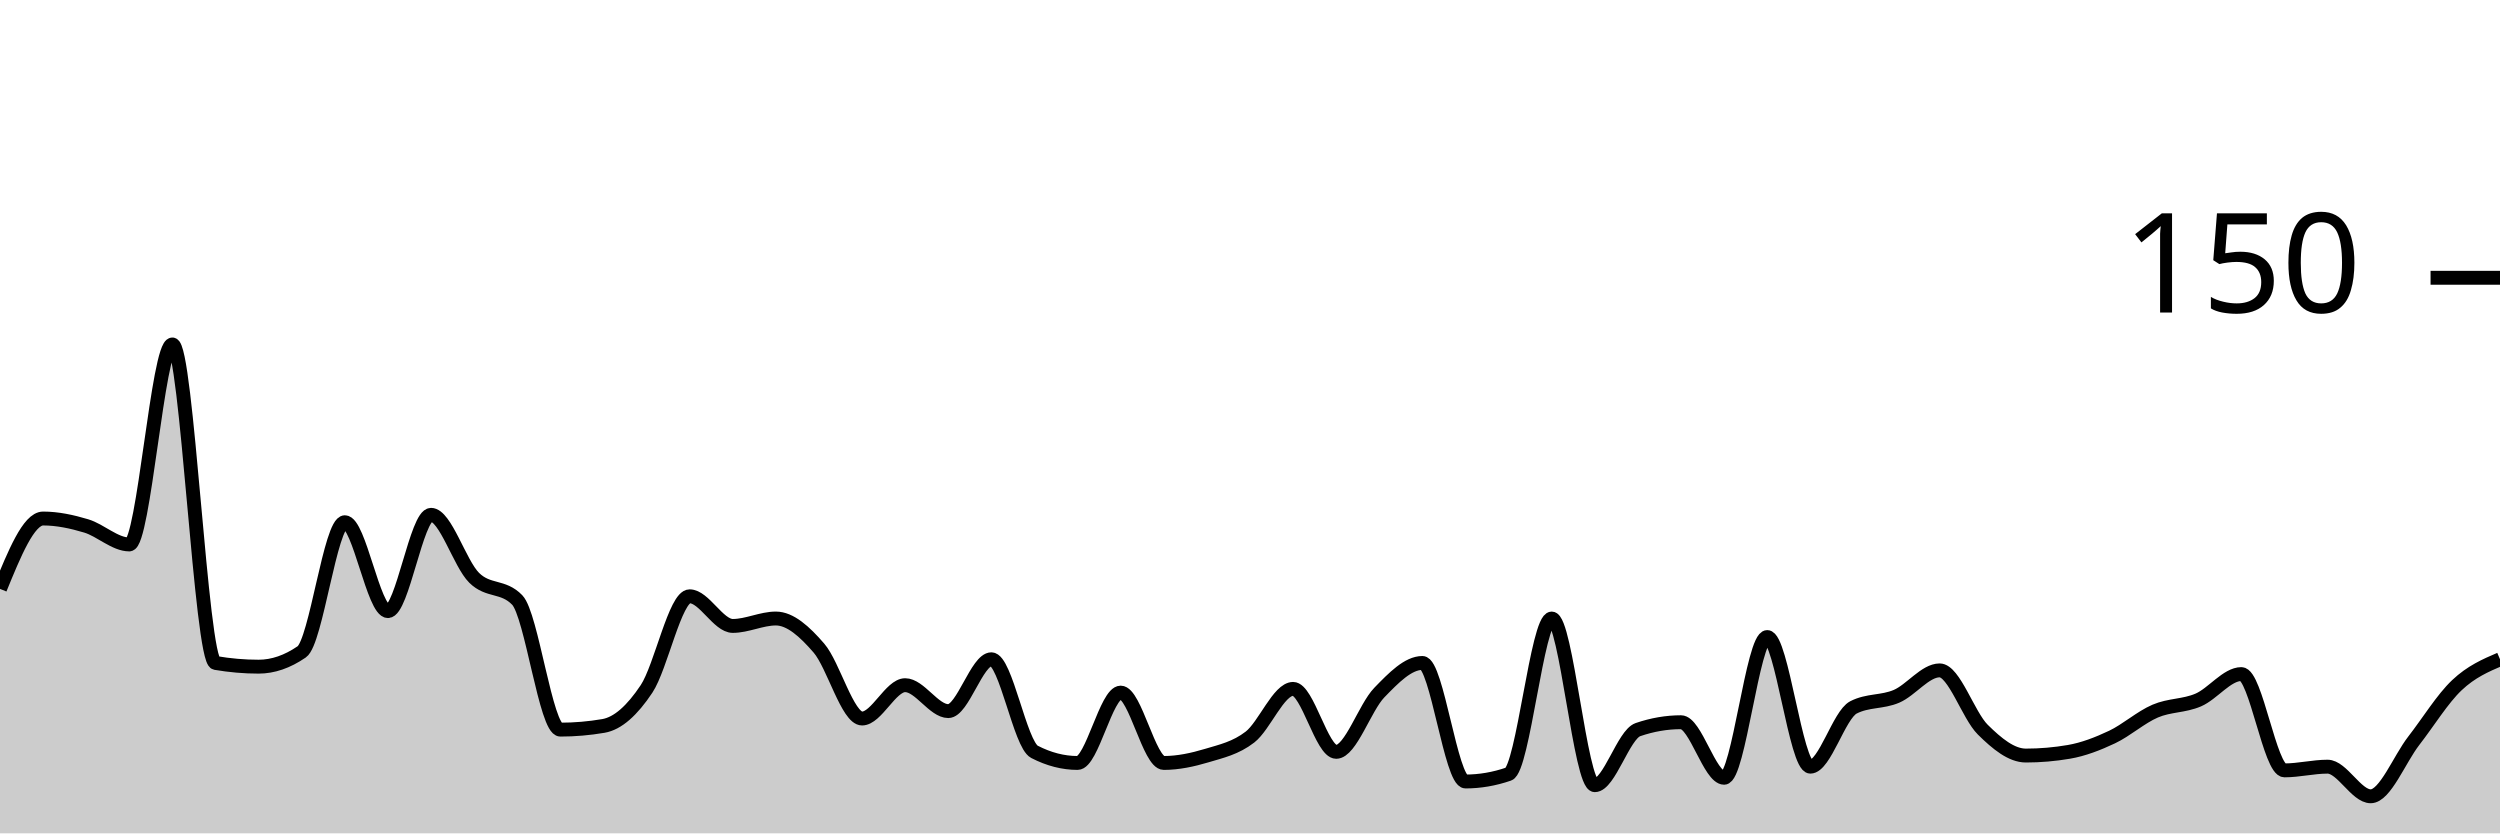
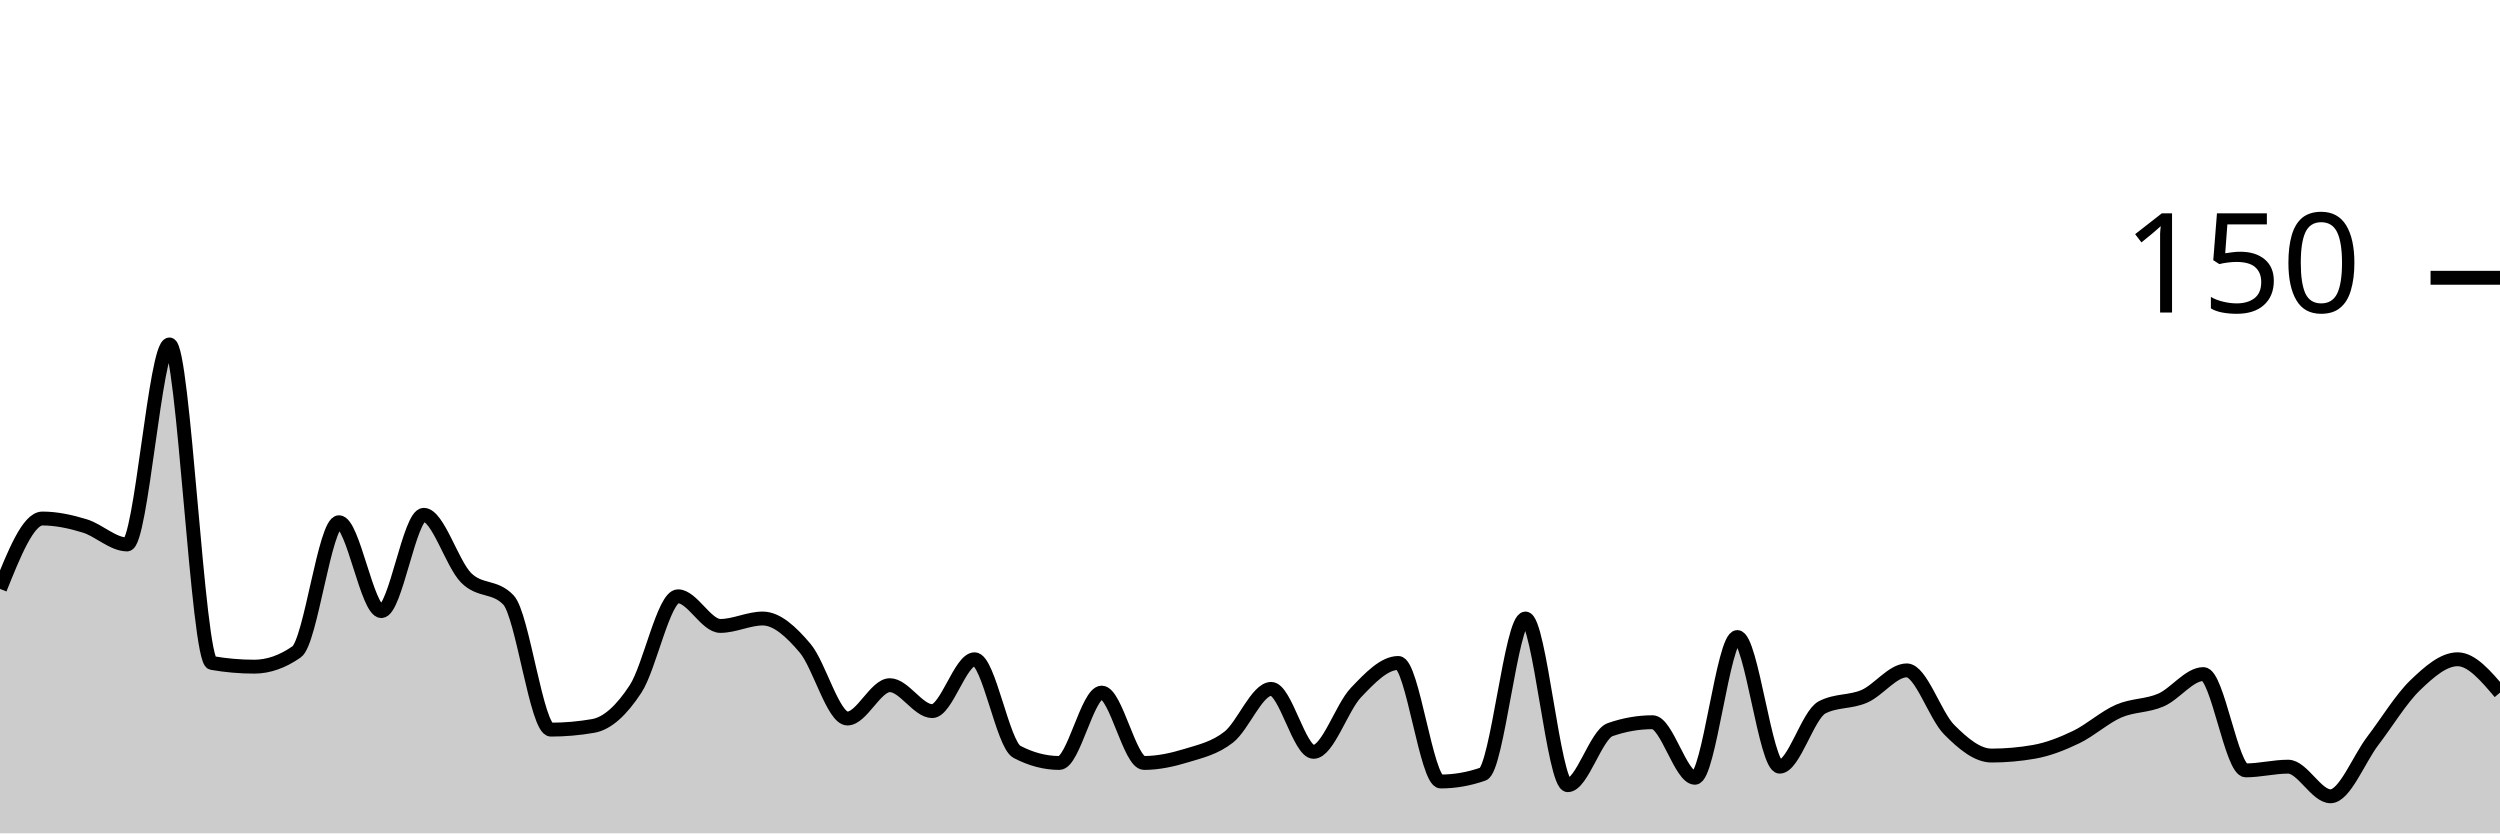
<svg xmlns="http://www.w3.org/2000/svg" viewBox="0 0 180 60">
  <g transform="translate(0,20)">
-     <path class="area" fill="rgba(0, 0, 0, 0.2)" d="M0,22.4C1.034,19.867,2.069,17.333,3.103,17.333C4.138,17.333,5.172,17.556,6.207,17.867C7.241,18.178,8.276,19.2,9.31,19.2C10.345,19.2,11.379,4.8,12.414,4.8C13.448,4.8,14.483,27.556,15.517,27.733C16.552,27.911,17.586,28,18.621,28C19.655,28,20.69,27.644,21.724,26.933C22.759,26.222,23.793,17.6,24.828,17.6C25.862,17.6,26.897,24,27.931,24C28.966,24,30,17.067,31.034,17.067C32.069,17.067,33.103,20.578,34.138,21.6C35.172,22.622,36.207,22.133,37.241,23.2C38.276,24.267,39.31,32.533,40.345,32.533C41.379,32.533,42.414,32.444,43.448,32.267C44.483,32.089,45.517,31.156,46.552,29.6C47.586,28.044,48.621,22.933,49.655,22.933C50.69,22.933,51.724,25.067,52.759,25.067C53.793,25.067,54.828,24.533,55.862,24.533C56.897,24.533,57.931,25.467,58.966,26.667C60,27.867,61.034,31.733,62.069,31.733C63.103,31.733,64.138,29.333,65.172,29.333C66.207,29.333,67.241,31.2,68.276,31.2C69.31,31.2,70.345,27.467,71.379,27.467C72.414,27.467,73.448,33.6,74.483,34.133C75.517,34.667,76.552,34.933,77.586,34.933C78.621,34.933,79.655,29.867,80.69,29.867C81.724,29.867,82.759,34.933,83.793,34.933C84.828,34.933,85.862,34.711,86.897,34.4C87.931,34.089,88.966,33.867,90,33.067C91.034,32.267,92.069,29.6,93.103,29.6C94.138,29.6,95.172,34.133,96.207,34.133C97.241,34.133,98.276,30.933,99.31,29.867C100.345,28.8,101.379,27.733,102.414,27.733C103.448,27.733,104.483,36.267,105.517,36.267C106.552,36.267,107.586,36.089,108.621,35.733C109.655,35.378,110.69,24.533,111.724,24.533C112.759,24.533,113.793,36.533,114.828,36.533C115.862,36.533,116.897,32.889,117.931,32.533C118.966,32.178,120,32,121.034,32C122.069,32,123.103,36,124.138,36C125.172,36,126.207,25.867,127.241,25.867C128.276,25.867,129.31,35.2,130.345,35.2C131.379,35.2,132.414,31.467,133.448,30.933C134.483,30.4,135.517,30.578,136.552,30.133C137.586,29.689,138.621,28.267,139.655,28.267C140.69,28.267,141.724,31.511,142.759,32.533C143.793,33.556,144.828,34.4,145.862,34.4C146.897,34.4,147.931,34.311,148.966,34.133C150,33.956,151.034,33.556,152.069,33.067C153.103,32.578,154.138,31.644,155.172,31.2C156.207,30.756,157.241,30.844,158.276,30.4C159.31,29.956,160.345,28.533,161.379,28.533C162.414,28.533,163.448,35.467,164.483,35.467C165.517,35.467,166.552,35.2,167.586,35.2C168.621,35.2,169.655,37.333,170.69,37.333C171.724,37.333,172.759,34.667,173.793,33.333C174.828,32,175.862,30.311,176.897,29.333C177.931,28.356,178.966,27.911,180,27.467L180,40C178.966,40,177.931,40,176.897,40C175.862,40,174.828,40,173.793,40C172.759,40,171.724,40,170.69,40C169.655,40,168.621,40,167.586,40C166.552,40,165.517,40,164.483,40C163.448,40,162.414,40,161.379,40C160.345,40,159.31,40,158.276,40C157.241,40,156.207,40,155.172,40C154.138,40,153.103,40,152.069,40C151.034,40,150,40,148.966,40C147.931,40,146.897,40,145.862,40C144.828,40,143.793,40,142.759,40C141.724,40,140.69,40,139.655,40C138.621,40,137.586,40,136.552,40C135.517,40,134.483,40,133.448,40C132.414,40,131.379,40,130.345,40C129.31,40,128.276,40,127.241,40C126.207,40,125.172,40,124.138,40C123.103,40,122.069,40,121.034,40C120,40,118.966,40,117.931,40C116.897,40,115.862,40,114.828,40C113.793,40,112.759,40,111.724,40C110.69,40,109.655,40,108.621,40C107.586,40,106.552,40,105.517,40C104.483,40,103.448,40,102.414,40C101.379,40,100.345,40,99.31,40C98.276,40,97.241,40,96.207,40C95.172,40,94.138,40,93.103,40C92.069,40,91.034,40,90,40C88.966,40,87.931,40,86.897,40C85.862,40,84.828,40,83.793,40C82.759,40,81.724,40,80.69,40C79.655,40,78.621,40,77.586,40C76.552,40,75.517,40,74.483,40C73.448,40,72.414,40,71.379,40C70.345,40,69.31,40,68.276,40C67.241,40,66.207,40,65.172,40C64.138,40,63.103,40,62.069,40C61.034,40,60,40,58.966,40C57.931,40,56.897,40,55.862,40C54.828,40,53.793,40,52.759,40C51.724,40,50.69,40,49.655,40C48.621,40,47.586,40,46.552,40C45.517,40,44.483,40,43.448,40C42.414,40,41.379,40,40.345,40C39.31,40,38.276,40,37.241,40C36.207,40,35.172,40,34.138,40C33.103,40,32.069,40,31.034,40C30,40,28.966,40,27.931,40C26.897,40,25.862,40,24.828,40C23.793,40,22.759,40,21.724,40C20.69,40,19.655,40,18.621,40C17.586,40,16.552,40,15.517,40C14.483,40,13.448,40,12.414,40C11.379,40,10.345,40,9.31,40C8.276,40,7.241,40,6.207,40C5.172,40,4.138,40,3.103,40C2.069,40,1.034,40,0,40Z" />
-     <path class="line" stroke="black" fill="none" d="M0,22.4C1.034,19.867,2.069,17.333,3.103,17.333C4.138,17.333,5.172,17.556,6.207,17.867C7.241,18.178,8.276,19.2,9.31,19.2C10.345,19.2,11.379,4.8,12.414,4.8C13.448,4.8,14.483,27.556,15.517,27.733C16.552,27.911,17.586,28,18.621,28C19.655,28,20.69,27.644,21.724,26.933C22.759,26.222,23.793,17.6,24.828,17.6C25.862,17.6,26.897,24,27.931,24C28.966,24,30,17.067,31.034,17.067C32.069,17.067,33.103,20.578,34.138,21.6C35.172,22.622,36.207,22.133,37.241,23.2C38.276,24.267,39.31,32.533,40.345,32.533C41.379,32.533,42.414,32.444,43.448,32.267C44.483,32.089,45.517,31.156,46.552,29.6C47.586,28.044,48.621,22.933,49.655,22.933C50.69,22.933,51.724,25.067,52.759,25.067C53.793,25.067,54.828,24.533,55.862,24.533C56.897,24.533,57.931,25.467,58.966,26.667C60,27.867,61.034,31.733,62.069,31.733C63.103,31.733,64.138,29.333,65.172,29.333C66.207,29.333,67.241,31.2,68.276,31.2C69.31,31.2,70.345,27.467,71.379,27.467C72.414,27.467,73.448,33.6,74.483,34.133C75.517,34.667,76.552,34.933,77.586,34.933C78.621,34.933,79.655,29.867,80.69,29.867C81.724,29.867,82.759,34.933,83.793,34.933C84.828,34.933,85.862,34.711,86.897,34.4C87.931,34.089,88.966,33.867,90,33.067C91.034,32.267,92.069,29.6,93.103,29.6C94.138,29.6,95.172,34.133,96.207,34.133C97.241,34.133,98.276,30.933,99.31,29.867C100.345,28.8,101.379,27.733,102.414,27.733C103.448,27.733,104.483,36.267,105.517,36.267C106.552,36.267,107.586,36.089,108.621,35.733C109.655,35.378,110.69,24.533,111.724,24.533C112.759,24.533,113.793,36.533,114.828,36.533C115.862,36.533,116.897,32.889,117.931,32.533C118.966,32.178,120,32,121.034,32C122.069,32,123.103,36,124.138,36C125.172,36,126.207,25.867,127.241,25.867C128.276,25.867,129.31,35.2,130.345,35.2C131.379,35.2,132.414,31.467,133.448,30.933C134.483,30.4,135.517,30.578,136.552,30.133C137.586,29.689,138.621,28.267,139.655,28.267C140.69,28.267,141.724,31.511,142.759,32.533C143.793,33.556,144.828,34.4,145.862,34.4C146.897,34.4,147.931,34.311,148.966,34.133C150,33.956,151.034,33.556,152.069,33.067C153.103,32.578,154.138,31.644,155.172,31.2C156.207,30.756,157.241,30.844,158.276,30.4C159.31,29.956,160.345,28.533,161.379,28.533C162.414,28.533,163.448,35.467,164.483,35.467C165.517,35.467,166.552,35.2,167.586,35.2C168.621,35.2,169.655,37.333,170.69,37.333C171.724,37.333,172.759,34.667,173.793,33.333C174.828,32,175.862,30.311,176.897,29.333C177.931,28.356,178.966,27.911,180,27.467" />
+     <path class="area" fill="rgba(0, 0, 0, 0.2)" d="M0,22.4C1.017,19.867,2.034,17.333,3.051,17.333C4.068,17.333,5.085,17.556,6.102,17.867C7.119,18.178,8.136,19.2,9.153,19.2C10.169,19.2,11.186,4.8,12.203,4.8C13.22,4.8,14.237,27.556,15.254,27.733C16.271,27.911,17.288,28,18.305,28C19.322,28,20.339,27.644,21.356,26.933C22.373,26.222,23.39,17.6,24.407,17.6C25.424,17.6,26.441,24,27.458,24C28.475,24,29.492,17.067,30.508,17.067C31.525,17.067,32.542,20.578,33.559,21.6C34.576,22.622,35.593,22.133,36.61,23.2C37.627,24.267,38.644,32.533,39.661,32.533C40.678,32.533,41.695,32.444,42.712,32.267C43.729,32.089,44.746,31.156,45.763,29.6C46.78,28.044,47.797,22.933,48.814,22.933C49.831,22.933,50.847,25.067,51.864,25.067C52.881,25.067,53.898,24.533,54.915,24.533C55.932,24.533,56.949,25.467,57.966,26.667C58.983,27.867,60,31.733,61.017,31.733C62.034,31.733,63.051,29.333,64.068,29.333C65.085,29.333,66.102,31.2,67.119,31.2C68.136,31.2,69.153,27.467,70.169,27.467C71.186,27.467,72.203,33.6,73.22,34.133C74.237,34.667,75.254,34.933,76.271,34.933C77.288,34.933,78.305,29.867,79.322,29.867C80.339,29.867,81.356,34.933,82.373,34.933C83.39,34.933,84.407,34.711,85.424,34.4C86.441,34.089,87.458,33.867,88.475,33.067C89.492,32.267,90.508,29.6,91.525,29.6C92.542,29.6,93.559,34.133,94.576,34.133C95.593,34.133,96.61,30.933,97.627,29.867C98.644,28.8,99.661,27.733,100.678,27.733C101.695,27.733,102.712,36.267,103.729,36.267C104.746,36.267,105.763,36.089,106.78,35.733C107.797,35.378,108.814,24.533,109.831,24.533C110.847,24.533,111.864,36.533,112.881,36.533C113.898,36.533,114.915,32.889,115.932,32.533C116.949,32.178,117.966,32,118.983,32C120,32,121.017,36,122.034,36C123.051,36,124.068,25.867,125.085,25.867C126.102,25.867,127.119,35.2,128.136,35.2C129.153,35.2,130.169,31.467,131.186,30.933C132.203,30.4,133.22,30.578,134.237,30.133C135.254,29.689,136.271,28.267,137.288,28.267C138.305,28.267,139.322,31.511,140.339,32.533C141.356,33.556,142.373,34.4,143.39,34.4C144.407,34.4,145.424,34.311,146.441,34.133C147.458,33.956,148.475,33.556,149.492,33.067C150.508,32.578,151.525,31.644,152.542,31.2C153.559,30.756,154.576,30.844,155.593,30.4C156.61,29.956,157.627,28.533,158.644,28.533C159.661,28.533,160.678,35.467,161.695,35.467C162.712,35.467,163.729,35.2,164.746,35.2C165.763,35.2,166.78,37.333,167.797,37.333C168.814,37.333,169.831,34.667,170.847,33.333C171.864,32,172.881,30.311,173.898,29.333C174.915,28.356,175.932,27.467,176.949,27.467C177.966,27.467,178.983,28.667,180,29.867L180,40C178.983,40,177.966,40,176.949,40C175.932,40,174.915,40,173.898,40C172.881,40,171.864,40,170.847,40C169.831,40,168.814,40,167.797,40C166.78,40,165.763,40,164.746,40C163.729,40,162.712,40,161.695,40C160.678,40,159.661,40,158.644,40C157.627,40,156.61,40,155.593,40C154.576,40,153.559,40,152.542,40C151.525,40,150.508,40,149.492,40C148.475,40,147.458,40,146.441,40C145.424,40,144.407,40,143.39,40C142.373,40,141.356,40,140.339,40C139.322,40,138.305,40,137.288,40C136.271,40,135.254,40,134.237,40C133.22,40,132.203,40,131.186,40C130.169,40,129.153,40,128.136,40C127.119,40,126.102,40,125.085,40C124.068,40,123.051,40,122.034,40C121.017,40,120,40,118.983,40C117.966,40,116.949,40,115.932,40C114.915,40,113.898,40,112.881,40C111.864,40,110.847,40,109.831,40C108.814,40,107.797,40,106.78,40C105.763,40,104.746,40,103.729,40C102.712,40,101.695,40,100.678,40C99.661,40,98.644,40,97.627,40C96.61,40,95.593,40,94.576,40C93.559,40,92.542,40,91.525,40C90.508,40,89.492,40,88.475,40C87.458,40,86.441,40,85.424,40C84.407,40,83.39,40,82.373,40C81.356,40,80.339,40,79.322,40C78.305,40,77.288,40,76.271,40C75.254,40,74.237,40,73.22,40C72.203,40,71.186,40,70.169,40C69.153,40,68.136,40,67.119,40C66.102,40,65.085,40,64.068,40C63.051,40,62.034,40,61.017,40C60,40,58.983,40,57.966,40C56.949,40,55.932,40,54.915,40C53.898,40,52.881,40,51.864,40C50.847,40,49.831,40,48.814,40C47.797,40,46.78,40,45.763,40C44.746,40,43.729,40,42.712,40C41.695,40,40.678,40,39.661,40C38.644,40,37.627,40,36.61,40C35.593,40,34.576,40,33.559,40C32.542,40,31.525,40,30.508,40C29.492,40,28.475,40,27.458,40C26.441,40,25.424,40,24.407,40C23.39,40,22.373,40,21.356,40C20.339,40,19.322,40,18.305,40C17.288,40,16.271,40,15.254,40C14.237,40,13.22,40,12.203,40C11.186,40,10.169,40,9.153,40C8.136,40,7.119,40,6.102,40C5.085,40,4.068,40,3.051,40C2.034,40,1.017,40,0,40Z" />
+     <path class="line" stroke="black" fill="none" d="M0,22.4C1.017,19.867,2.034,17.333,3.051,17.333C4.068,17.333,5.085,17.556,6.102,17.867C7.119,18.178,8.136,19.2,9.153,19.2C10.169,19.2,11.186,4.8,12.203,4.8C13.22,4.8,14.237,27.556,15.254,27.733C16.271,27.911,17.288,28,18.305,28C19.322,28,20.339,27.644,21.356,26.933C22.373,26.222,23.39,17.6,24.407,17.6C25.424,17.6,26.441,24,27.458,24C28.475,24,29.492,17.067,30.508,17.067C31.525,17.067,32.542,20.578,33.559,21.6C34.576,22.622,35.593,22.133,36.61,23.2C37.627,24.267,38.644,32.533,39.661,32.533C40.678,32.533,41.695,32.444,42.712,32.267C43.729,32.089,44.746,31.156,45.763,29.6C46.78,28.044,47.797,22.933,48.814,22.933C49.831,22.933,50.847,25.067,51.864,25.067C52.881,25.067,53.898,24.533,54.915,24.533C55.932,24.533,56.949,25.467,57.966,26.667C58.983,27.867,60,31.733,61.017,31.733C62.034,31.733,63.051,29.333,64.068,29.333C65.085,29.333,66.102,31.2,67.119,31.2C68.136,31.2,69.153,27.467,70.169,27.467C71.186,27.467,72.203,33.6,73.22,34.133C74.237,34.667,75.254,34.933,76.271,34.933C77.288,34.933,78.305,29.867,79.322,29.867C80.339,29.867,81.356,34.933,82.373,34.933C83.39,34.933,84.407,34.711,85.424,34.4C86.441,34.089,87.458,33.867,88.475,33.067C89.492,32.267,90.508,29.6,91.525,29.6C92.542,29.6,93.559,34.133,94.576,34.133C95.593,34.133,96.61,30.933,97.627,29.867C98.644,28.8,99.661,27.733,100.678,27.733C101.695,27.733,102.712,36.267,103.729,36.267C104.746,36.267,105.763,36.089,106.78,35.733C107.797,35.378,108.814,24.533,109.831,24.533C110.847,24.533,111.864,36.533,112.881,36.533C113.898,36.533,114.915,32.889,115.932,32.533C116.949,32.178,117.966,32,118.983,32C120,32,121.017,36,122.034,36C123.051,36,124.068,25.867,125.085,25.867C126.102,25.867,127.119,35.2,128.136,35.2C129.153,35.2,130.169,31.467,131.186,30.933C132.203,30.4,133.22,30.578,134.237,30.133C135.254,29.689,136.271,28.267,137.288,28.267C138.305,28.267,139.322,31.511,140.339,32.533C141.356,33.556,142.373,34.4,143.39,34.4C144.407,34.4,145.424,34.311,146.441,34.133C147.458,33.956,148.475,33.556,149.492,33.067C150.508,32.578,151.525,31.644,152.542,31.2C153.559,30.756,154.576,30.844,155.593,30.4C156.61,29.956,157.627,28.533,158.644,28.533C159.661,28.533,160.678,35.467,161.695,35.467C162.712,35.467,163.729,35.2,164.746,35.2C165.763,35.2,166.78,37.333,167.797,37.333C168.814,37.333,169.831,34.667,170.847,33.333C171.864,32,172.881,30.311,173.898,29.333C174.915,28.356,175.932,27.467,176.949,27.467C177.966,27.467,178.983,28.667,180,29.867" />
    <path class="axis-ceiling" stroke-width="1" stroke="black" fill="none" d="M175,0L180,0" />
    <text class="axis-ceiling-label" font-family="sans-serif" text-anchor="end" font-size="10px" x="170" y="2.5">150</text>
  </g>
</svg>
